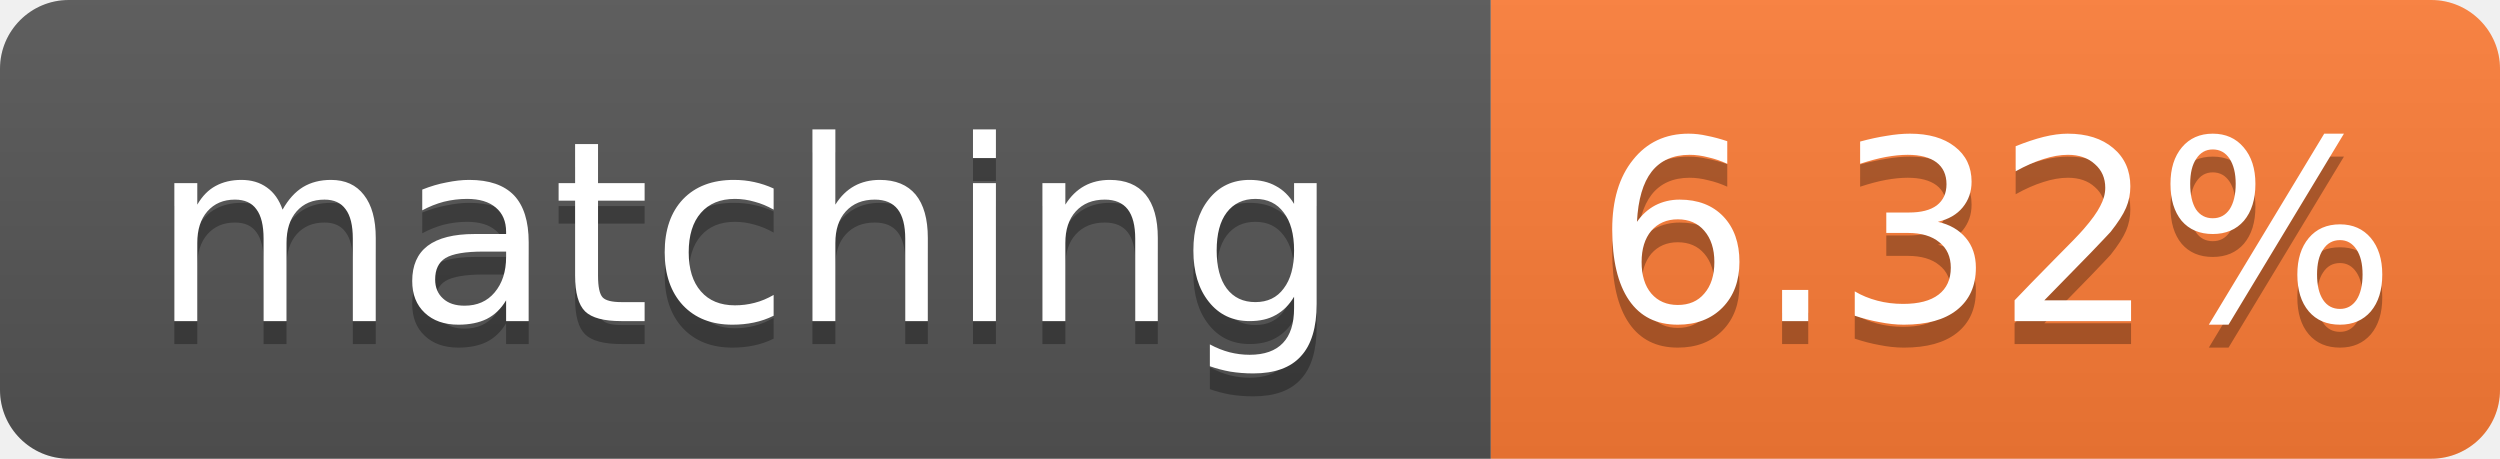
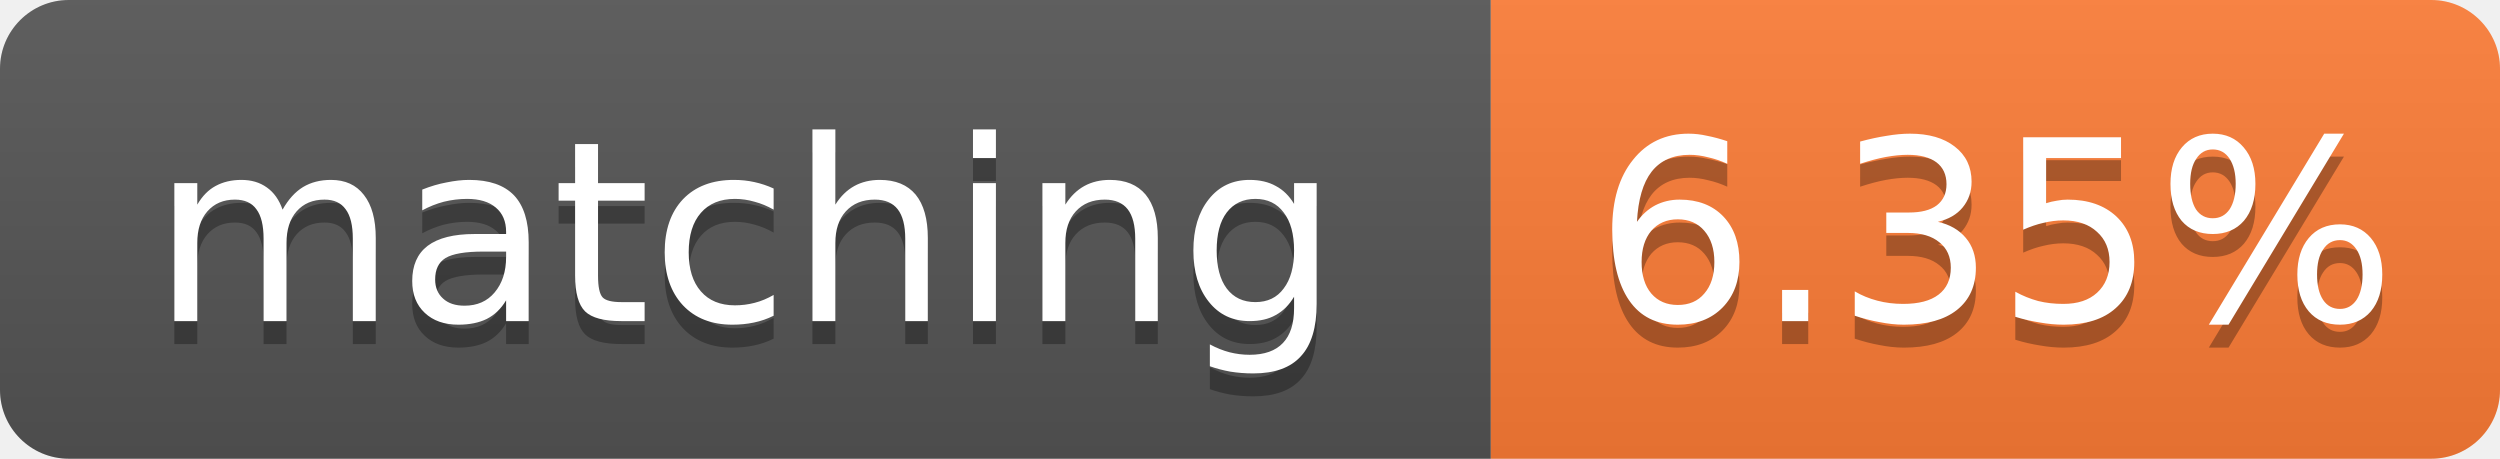
- <svg xmlns="http://www.w3.org/2000/svg" width="109" height="20" role="img" aria-label="matching: 6.32%">
+ <svg xmlns="http://www.w3.org/2000/svg" width="109" height="20" role="img" aria-label="matching: 6.35%">
  <linearGradient id="s" x2="0" y2="100%">
    <stop offset="0" stop-color="#bbb" stop-opacity=".1" />
    <stop offset="1" stop-opacity=".1" />
  </linearGradient>
  <clipPath id="r">
    <rect width="109" height="20" rx="3" fill="#fff" />
  </clipPath>
  <g clip-path="url(#r)">
    <rect width="65" height="20" fill="#555" />
    <rect x="65" width="44" height="20" fill="#fe7d37" />
    <rect width="109" height="20" fill="url(#s)" />
  </g>
  <g fill="#fff" text-anchor="middle" font-family="Verdana,Geneva,DejaVu Sans,sans-serif" font-size="11">
    <text x="32.5" y="15" fill="#010101" fill-opacity=".3">matching</text>
    <text x="32.5" y="14">matching</text>
-     <text x="87.0" y="15" fill="#010101" fill-opacity=".3">6.32%</text>
-     <text x="87.0" y="14">6.32%</text>
+     <text x="87.0" y="15" fill="#010101" fill-opacity=".3">6.35%</text>
+     <text x="87.0" y="14">6.35%</text>
  </g>
</svg>
